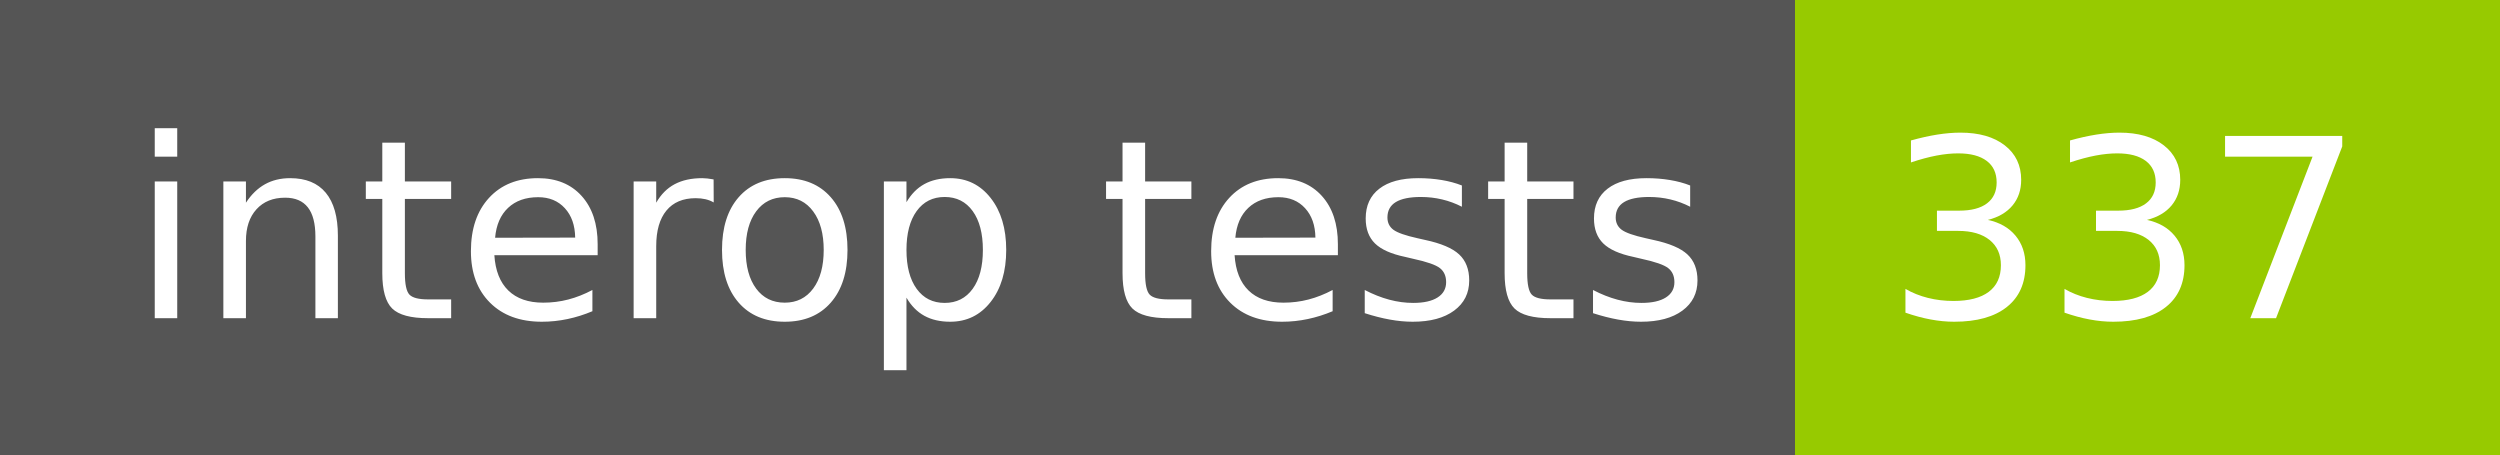
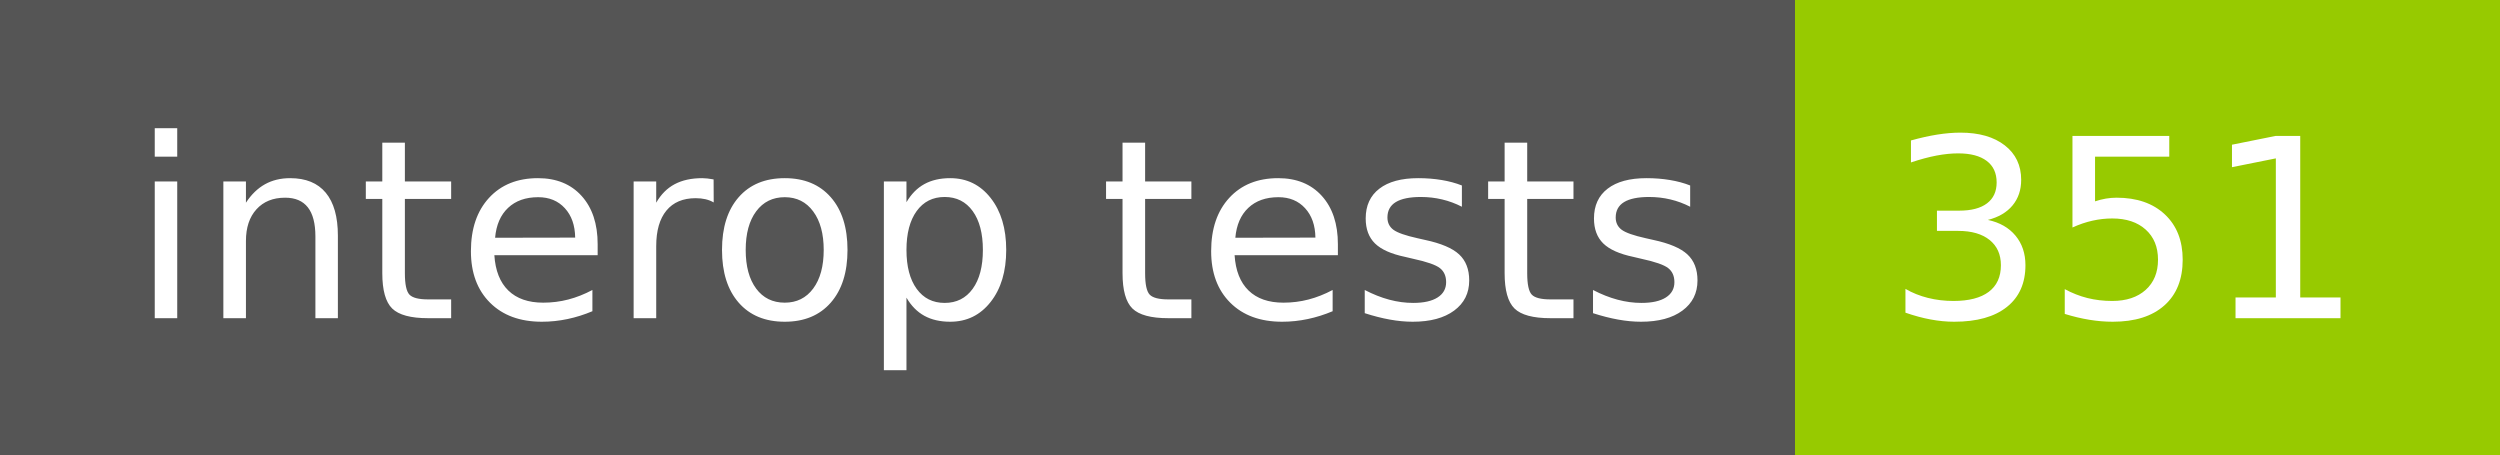
- <svg xmlns="http://www.w3.org/2000/svg" width="110" height="20" role="img" aria-label="interop tests: 337">
+ <svg xmlns="http://www.w3.org/2000/svg" width="110" height="20" role="img" aria-label="interop tests: 351">
  <g shape-rendering="crispEdges">
    <rect width="79" height="20" fill="#555" />
    <rect x="79" width="31" height="20" fill="#97ca00" />
  </g>
  <g fill="#fff" text-anchor="middle" font-family="Verdana,Geneva,DejaVu Sans,sans-serif" text-rendering="geometricPrecision" font-size="110">
    <text x="405" y="140" transform="scale(.1)" fill="#fff" textLength="690">interop tests</text>
-     <text x="935" y="140" transform="scale(.1)" fill="#fff" textLength="210">337</text>
+     <text x="935" y="140" transform="scale(.1)" fill="#fff" textLength="210">351</text>
  </g>
</svg>
